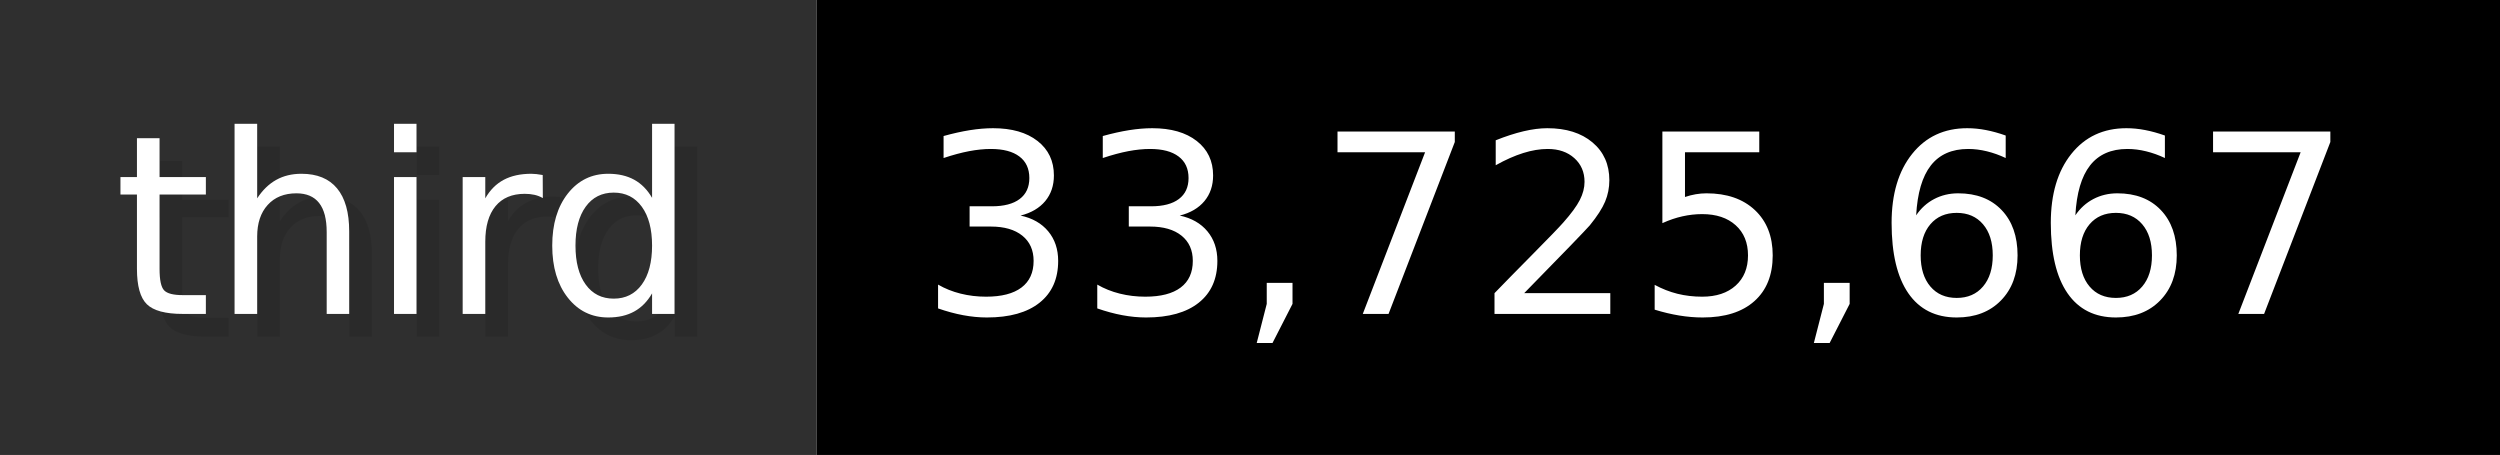
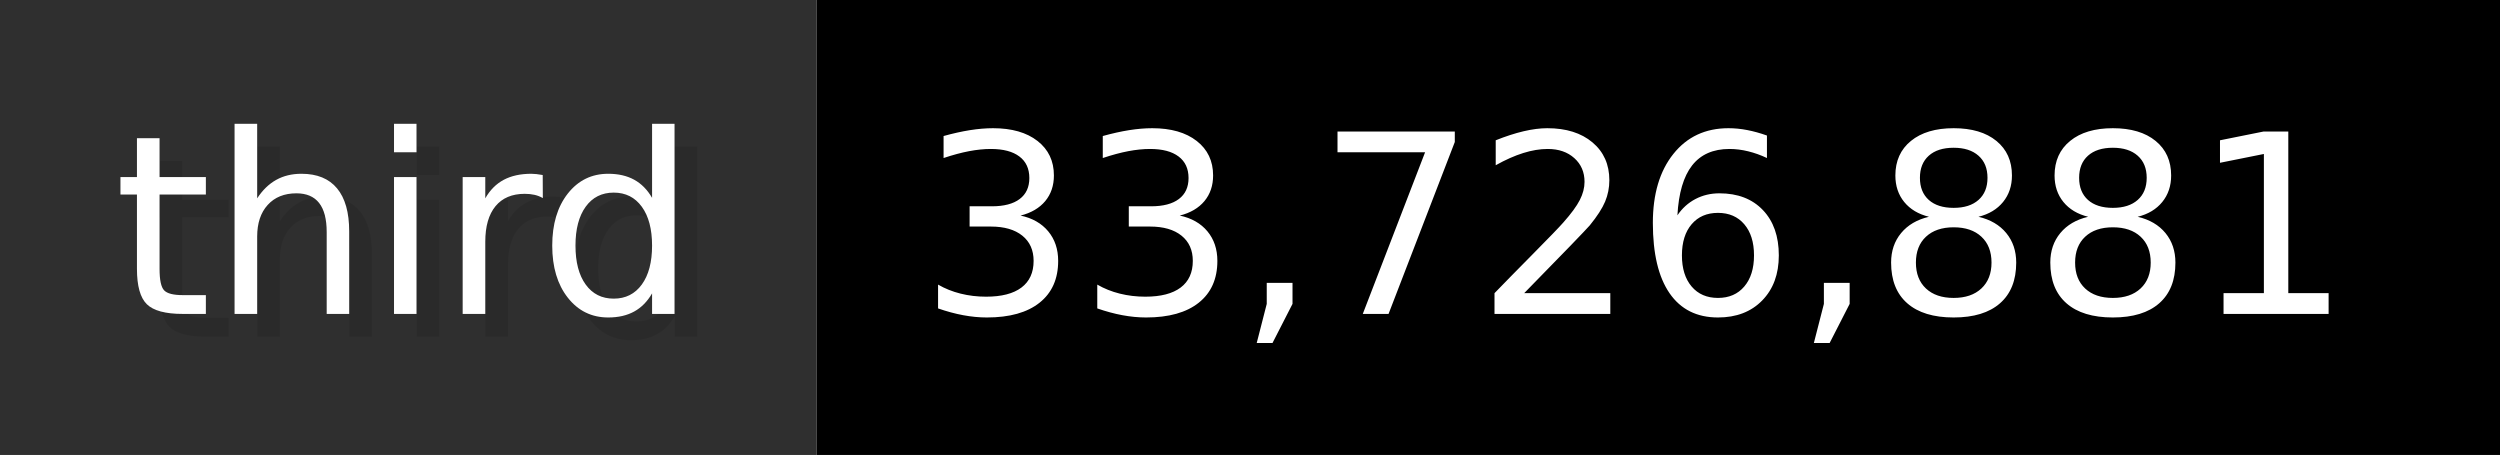
- <svg xmlns="http://www.w3.org/2000/svg" width="109.9" height="20" viewBox="0 0 1099 200" role="img" aria-label="third: 33,725,667">
+ <svg xmlns="http://www.w3.org/2000/svg" width="109.9" height="20" viewBox="0 0 1099 200" role="img" aria-label="third: 33,726,881">
  <g>
    <rect fill="#2F2F2F" width="359" height="200" />
    <rect fill="#" x="359" width="740" height="200" />
  </g>
  <g aria-hidden="true" fill="#fff" text-anchor="start" font-family="Verdana,DejaVu Sans,sans-serif" font-size="110">
    <text x="60" y="148" textLength="259" fill="#000" opacity="0.1">third</text>
    <text x="50" y="138" textLength="259">third</text>
-     <text x="414" y="148" textLength="640" fill="#000" opacity="0.1">33,725,667</text>
-     <text x="404" y="138" textLength="640">33,725,667</text>
+     <text x="414" y="148" textLength="640" fill="#000" opacity="0.1">33,726,881</text>
+     <text x="404" y="138" textLength="640">33,726,881</text>
  </g>
</svg>
